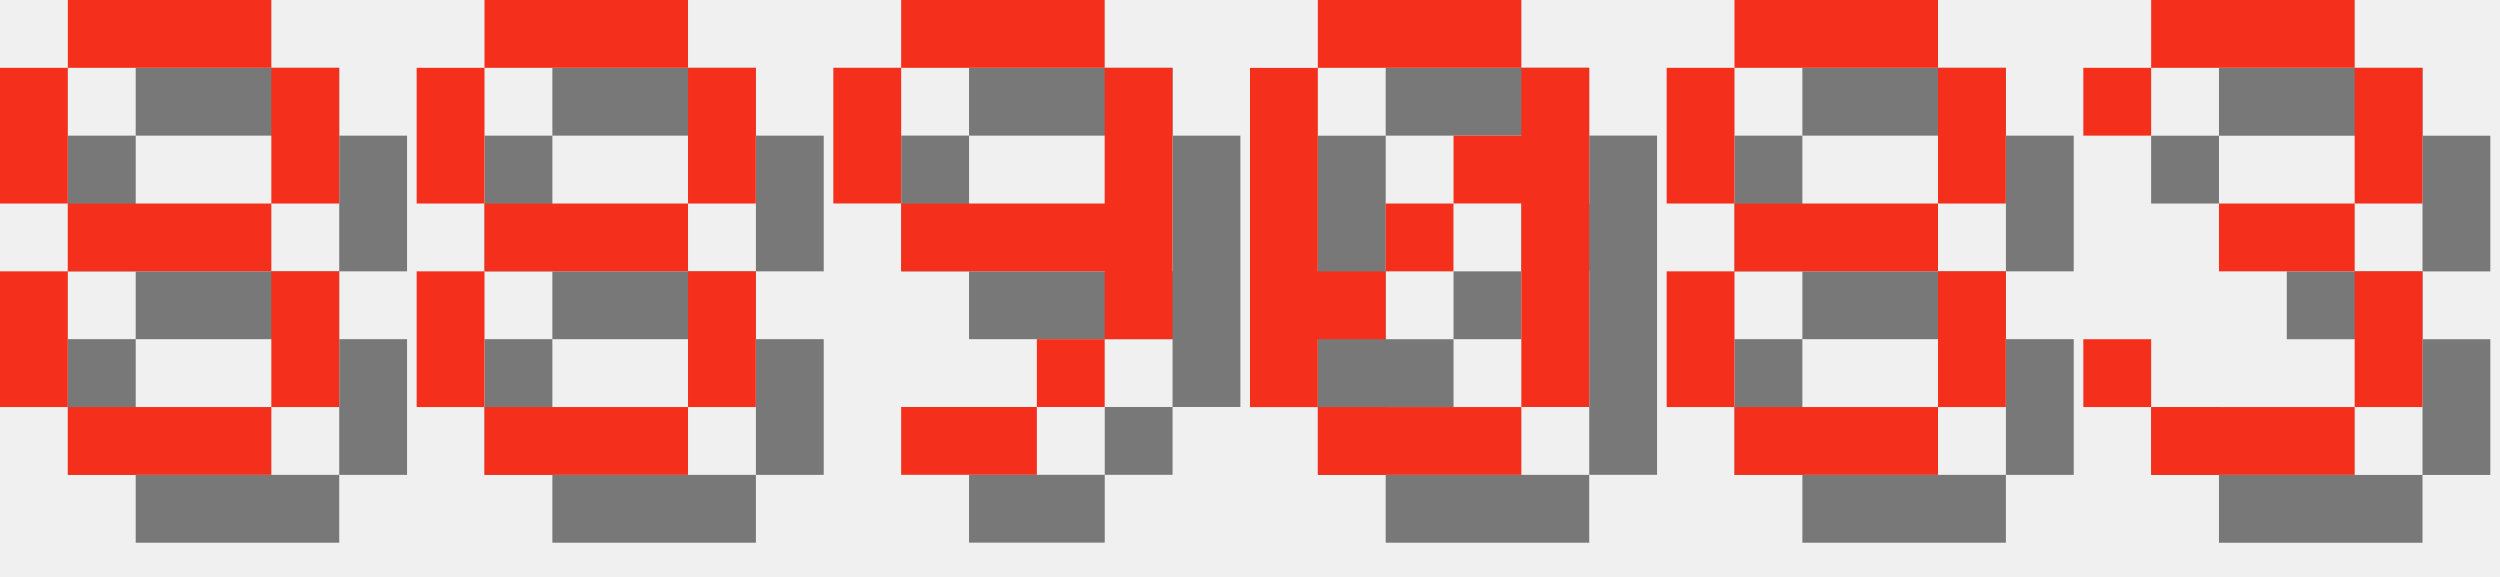
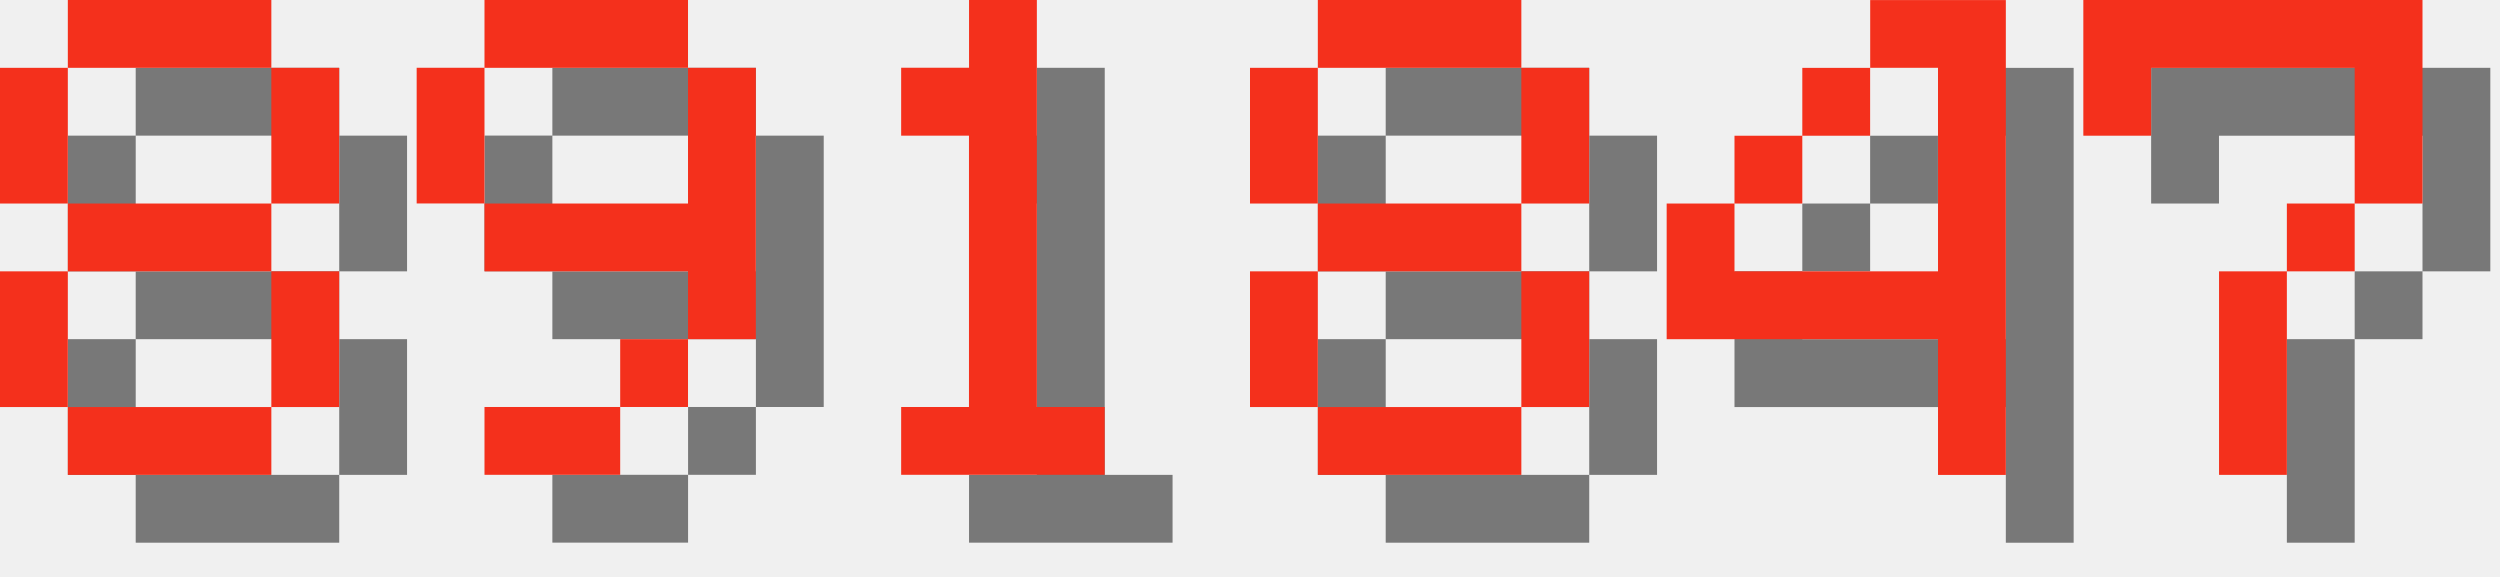
<svg xmlns="http://www.w3.org/2000/svg" version="1.1" width="156.0" height="36">
  <style>
        .text-foreground {
            fill: #F4301C;
        }
        .text-shadow {
            fill: #000000;
            fill-opacity: 0.5;
        }
    </style>
  <g class="digit" id="digit_8" transform="translate(0.0, 0), scale(4)">
    <path id="digit_8_shadow" class="text-shadow" d="m2.117 1.058v1.058h3.175v-1.058h-3.175zm3.175 1.058v2.117h1.058v-2.117h-1.058zm0 2.117h-3.175v1.058h3.175v-1.058zm0 1.058v2.117h1.058v-2.117h-1.058zm0 2.117h-3.175v1.058h3.175v-1.058zm-3.175 0v-2.117h-1.058v2.117h1.058zm0-3.175v-2.117h-1.058v2.117h1.058z" fill-opacity=".5" style="paint-order:stroke fill markers" />
    <path id="digit_8_fg" class="text-foreground" d="m1.058 0v1.058h3.175v-1.058h-3.175zm3.175 1.058v2.117h1.058v-2.117h-1.058zm0 2.117h-3.175v1.058h3.175v-1.058zm0 1.058v2.117h1.058v-2.117h-1.058zm0 2.117h-3.175v1.058h3.175v-1.058zm-3.175 0v-2.117h-1.058v2.117h1.058zm0-3.175v-2.117h-1.058v2.117h1.058z" fill="#fff" style="paint-order:stroke fill markers" />
  </g>
-   <g class="digit" id="digit_8" transform="translate(26.0, 0), scale(4)">
+   <g class="digit" id="digit_9" transform="translate(26.0, 0), scale(4)">
+     <path id="digit_9_shadow" class="text-shadow" d="m2.117 1.058v1.058h3.175v-1.058h-3.175zm3.175 1.058v2.117h-3.175v1.058h3.175v1.058h1.058v-4.233h-1.058zm0 4.233h-1.058v1.058h1.058v-1.058zm-1.058 1.058h-2.117v1.058h2.117v-1.058zm-2.117-3.175v-2.117h-1.058v2.117h1.058z" fill-opacity=".5" style="paint-order:stroke fill markers" />
+     <path id="digit_9_fg" class="text-foreground" d="m1.058 0v1.058h3.175v-1.058h-3.175zm3.175 1.058v2.117h-3.175v1.058h3.175v1.058h1.058v-4.233h-1.058zm0 4.233h-1.058v1.058h1.058v-1.058zm-1.058 1.058h-2.117v1.058h2.117v-1.058zm-2.117-3.175v-2.117h-1.058v2.117h1.058z" fill="#fff" style="paint-order:stroke fill markers" />
+   </g>
+   <g class="digit" id="digit_1" transform="translate(52.0, 0), scale(4)">
+     <path id="digit_1_shadow" class="text-shadow" d="m2.117 2.117v1.058h1.058v4.233h-1.058v1.058h3.175v-1.058h-1.058v-6.35h-1.058v1.058h-1.058z" fill-opacity=".5" style="paint-order:stroke fill markers" />
+     <path id="digit_1_fg" class="text-foreground" d="m1.058 1.058v1.058h1.058v4.233h-1.058v1.058h3.175v-1.058h-1.058v-6.35h-1.058v1.058h-1.058z" fill="#fff" style="paint-order:stroke fill markers" />
+   </g>
+   <g class="digit" id="digit_8" transform="translate(78.0, 0), scale(4)">
    <path id="digit_8_shadow" class="text-shadow" d="m2.117 1.058v1.058h3.175v-1.058h-3.175zm3.175 1.058v2.117h1.058v-2.117h-1.058zm0 2.117h-3.175v1.058h3.175v-1.058zm0 1.058v2.117h1.058v-2.117h-1.058zm0 2.117h-3.175v1.058h3.175v-1.058zm-3.175 0v-2.117h-1.058v2.117h1.058zm0-3.175v-2.117h-1.058v2.117h1.058z" fill-opacity=".5" style="paint-order:stroke fill markers" />
    <path id="digit_8_fg" class="text-foreground" d="m1.058 0v1.058h3.175v-1.058h-3.175zm3.175 1.058v2.117h1.058v-2.117h-1.058zm0 2.117h-3.175v1.058h3.175v-1.058zm0 1.058v2.117h1.058v-2.117h-1.058zm0 2.117h-3.175v1.058h3.175v-1.058zm-3.175 0v-2.117h-1.058v2.117h1.058zm0-3.175v-2.117h-1.058v2.117h1.058z" fill="#fff" style="paint-order:stroke fill markers" />
  </g>
-   <g class="digit" id="digit_9" transform="translate(52.0, 0), scale(4)">
-     <path id="digit_9_shadow" class="text-shadow" d="m2.117 1.058v1.058h3.175v-1.058h-3.175zm3.175 1.058v2.117h-3.175v1.058h3.175v1.058h1.058v-4.233h-1.058zm0 4.233h-1.058v1.058h1.058v-1.058zm-1.058 1.058h-2.117v1.058h2.117v-1.058zm-2.117-3.175v-2.117h-1.058v2.117h1.058z" fill-opacity=".5" style="paint-order:stroke fill markers" />
-     <path id="digit_9_fg" class="text-foreground" d="m1.058 0v1.058h3.175v-1.058h-3.175zm3.175 1.058v2.117h-3.175v1.058h3.175v1.058h1.058v-4.233h-1.058zm0 4.233h-1.058v1.058h1.058v-1.058zm-1.058 1.058h-2.117v1.058h2.117v-1.058zm-2.117-3.175v-2.117h-1.058v2.117h1.058z" fill="#fff" style="paint-order:stroke fill markers" />
+   <g class="digit" id="digit_4" transform="translate(104.0, 0), scale(4)">
+     <path id="digit_4_shadow" class="text-shadow" d="m4.233 1.058v1.058h1.058v3.175h-3.175v-1.058h-1.058v2.117h4.233v2.117h1.058v-7.408h-2.117zm-2.117 3.175h1.058v-1.058h-1.058v1.058zm1.058-1.058h1.058v-1.058h-1.058v1.058z" fill-opacity=".5" style="paint-order:stroke fill markers" />
+     <path id="digit_4_fg" class="text-foreground" d="m3.175 0v1.058h1.058v3.175h-3.175v-1.058h-1.058v2.117h4.233v2.117h1.058v-7.408h-2.117zm-2.117 3.175h1.058v-1.058h-1.058v1.058zm1.058-1.058h1.058v-1.058h-1.058v1.058z" fill="#fff" style="paint-order:stroke fill markers" />
  </g>
-   <g class="digit" id="digit_0" transform="translate(78.0, 0), scale(4)">
-     <path id="digit_0_shadow" class="text-shadow" d="m2.117 1.058v1.058h3.175v-1.058h-3.175zm3.175 1.058v1.058h-1.058v1.058h1.058v3.175h1.058v-5.292h-1.058zm0 5.292h-3.175v1.058h3.175v-1.058zm-3.175 0v-1.058h1.058v-1.058h-1.058v-3.175h-1.058v5.292h1.058zm1.058-2.117h1.058v-1.058h-1.058v1.058z" fill-opacity=".5" style="paint-order:stroke fill markers" />
-     <path id="digit_0_fg" class="text-foreground" d="m1.058 0v1.058h3.175v-1.058h-3.175zm3.175 1.058v1.058h-1.058v1.058h1.058v3.175h1.058v-5.292h-1.058zm0 5.292h-3.175v1.058h3.175v-1.058zm-3.175 0v-1.058h1.058v-1.058h-1.058v-3.175h-1.058v5.292h1.058zm1.058-2.117h1.058v-1.058h-1.058v1.058z" fill="#fff" style="paint-order:stroke fill markers" />
-   </g>
-   <g class="digit" id="digit_8" transform="translate(104.0, 0), scale(4)">
-     <path id="digit_8_shadow" class="text-shadow" d="m2.117 1.058v1.058h3.175v-1.058h-3.175zm3.175 1.058v2.117h1.058v-2.117h-1.058zm0 2.117h-3.175v1.058h3.175v-1.058zm0 1.058v2.117h1.058v-2.117h-1.058zm0 2.117h-3.175v1.058h3.175v-1.058zm-3.175 0v-2.117h-1.058v2.117h1.058zm0-3.175v-2.117h-1.058v2.117h1.058z" fill-opacity=".5" style="paint-order:stroke fill markers" />
-     <path id="digit_8_fg" class="text-foreground" d="m1.058 0v1.058h3.175v-1.058h-3.175zm3.175 1.058v2.117h1.058v-2.117h-1.058zm0 2.117h-3.175v1.058h3.175v-1.058zm0 1.058v2.117h1.058v-2.117h-1.058zm0 2.117h-3.175v1.058h3.175v-1.058zm-3.175 0v-2.117h-1.058v2.117h1.058zm0-3.175v-2.117h-1.058v2.117h1.058z" fill="#fff" style="paint-order:stroke fill markers" />
-   </g>
-   <g class="digit" id="digit_3" transform="translate(130.0, 0), scale(4)">
-     <path id="digit_3_shadow" class="text-shadow" d="m1.058 2.117v1.058h1.058v-1.058h3.175v2.117h-2.117v1.058h2.117v2.117h-3.175v-1.058h-1.058v1.058h1.058v1.058h3.175v-1.058h1.058v-2.117h-1.058v-1.058h1.058v-2.117h-1.058v-1.058h-3.175v1.058h-1.058z" fill-opacity=".5" style="paint-order:stroke fill markers" />
-     <path id="digit_3_fg" class="text-foreground" d="m0 1.058v1.058h1.058v-1.058h3.175v2.117h-2.117v1.058h2.117v2.117h-3.175v-1.058h-1.058v1.058h1.058v1.058h3.175v-1.058h1.058v-2.117h-1.058v-1.058h1.058v-2.117h-1.058v-1.058h-3.175v1.058h-1.058z" fill="#fff" style="paint-order:stroke fill markers" />
+   <g class="digit" id="digit_7" transform="translate(130.0, 0), scale(4)">
+     <path id="digit_7_shadow" class="text-shadow" d="m1.058 1.058 2e-6 2.117h1.058v-1.058h3.175v1.058l2e-7 1.058h-1.058v1.058h-1.058l4e-7 3.175 1.058 1e-7v-3.175h1.058v-1.058h1.058l5e-7 -1.058v-2.117z" fill-opacity=".5" style="paint-order:stroke fill markers" />
+     <path id="digit_7_fg" class="text-foreground" d="m0 0 2e-6 2.117h1.058v-1.058h3.175v1.058l2e-7 1.058h-1.058v1.058h-1.058l4e-7 3.175 1.058 1e-7v-3.175h1.058v-1.058h1.058l5e-7 -1.058v-2.117z" fill="#fff" style="paint-order:stroke fill markers" />
  </g>
</svg>
